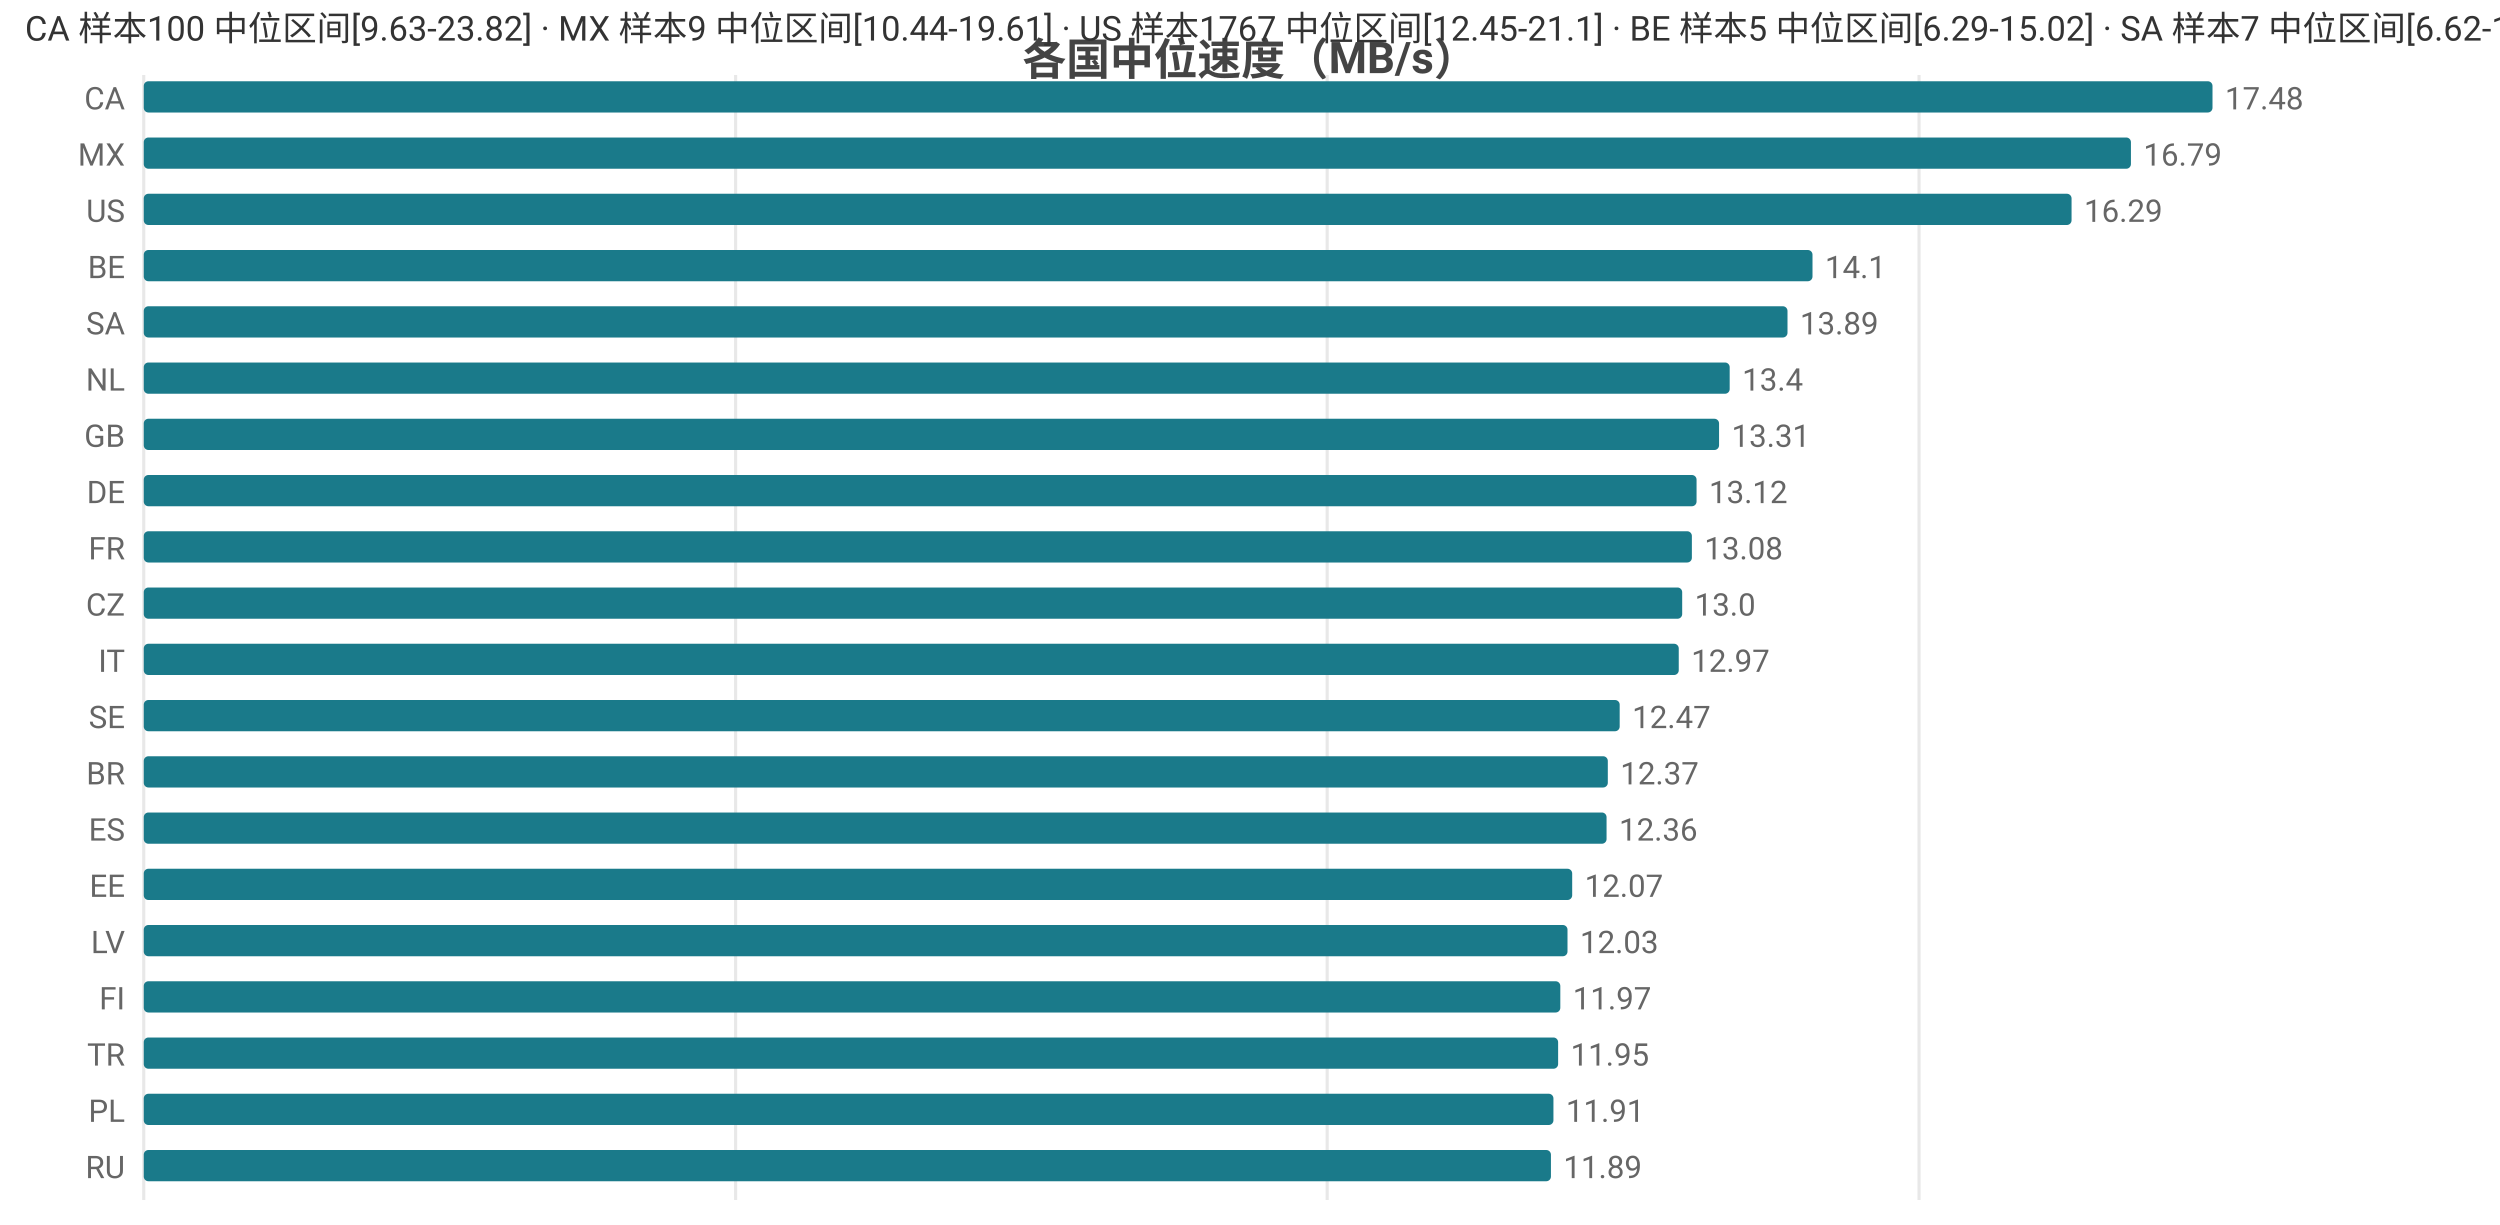
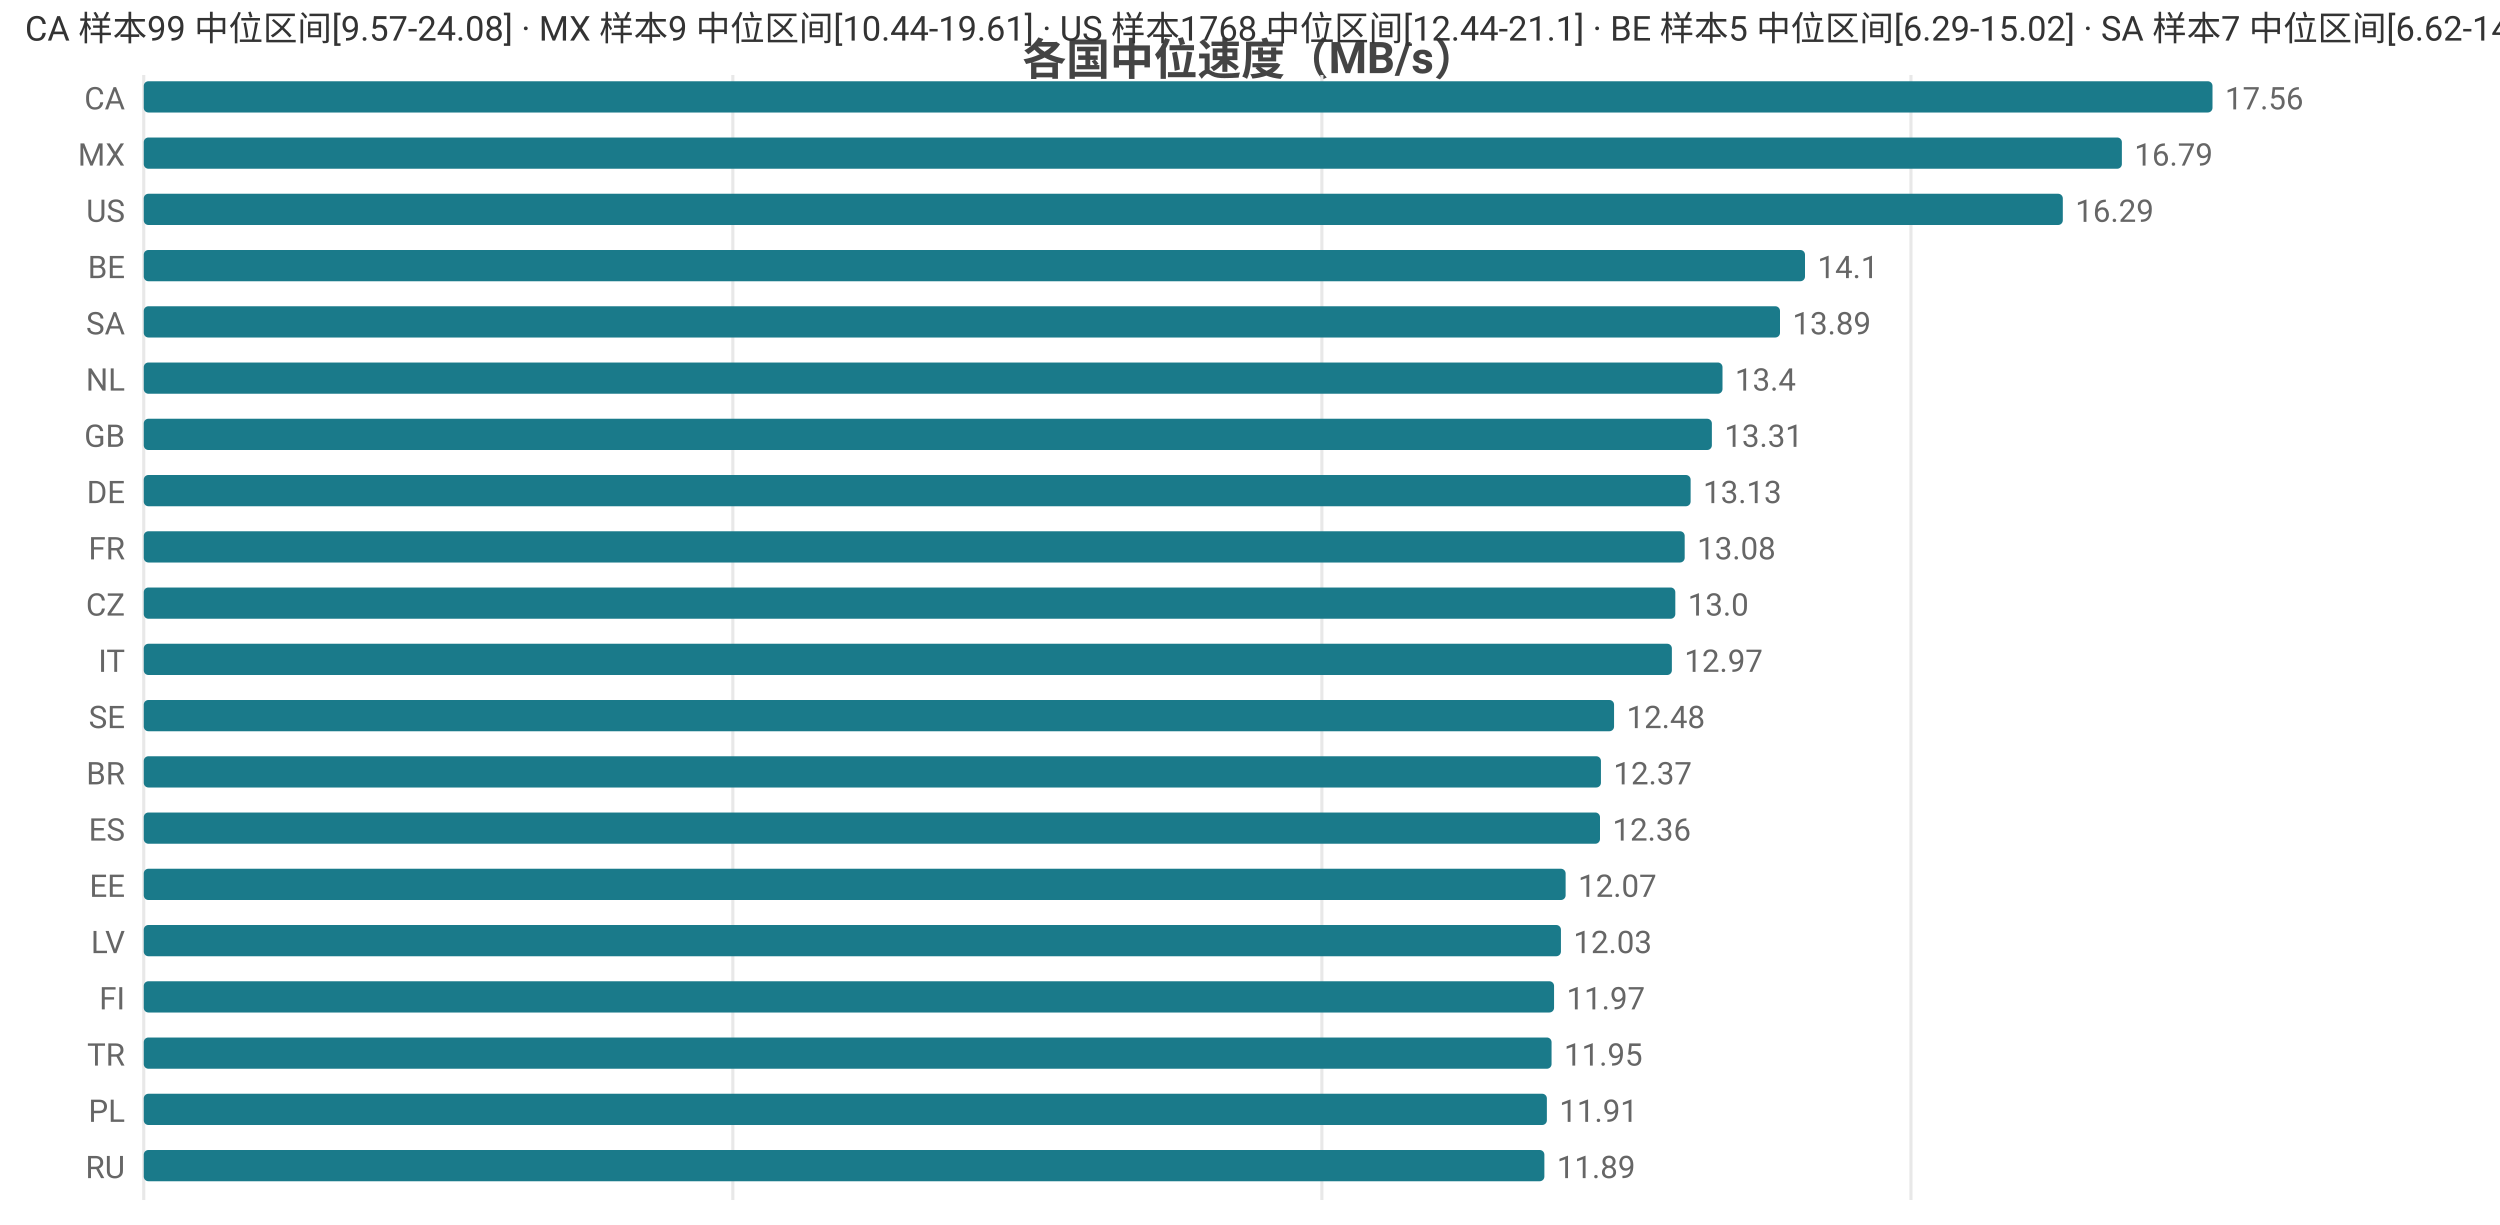
<svg xmlns="http://www.w3.org/2000/svg" width="800" height="392" viewBox="0 0 800 392">
  <rect width="800" height="392" fill="#ffffff" />
  <style>text{font-family:system-ui,-apple-system,'Segoe UI',Roboto,'PingFang SC','Microsoft YaHei','Noto Sans CJK SC',sans-serif}.g{stroke:#e8e8e8;stroke-width:1}.a{stroke:#999;stroke-width:1}.t{font-size:10px;fill:#666}.m{font-size:10px;text-anchor:middle;fill:#666}.e{font-size:10px;text-anchor:end;fill:#666}.l{font-size:11px;fill:#333}.tt{font-size:14px;font-weight:600;text-anchor:middle;fill:#444}.em{font-size:13px;text-anchor:middle;fill:#999}</style>
  <text class="tt" x="400.0" y="24">各国中位速度（MB/s）</text>
  <line class="g" x1="46" y1="24" x2="46" y2="384" />
-   <line class="g" x1="235.4" y1="24" x2="235.4" y2="384" />
-   <line class="g" x1="424.7" y1="24" x2="424.7" y2="384" />
-   <line class="g" x1="614.1" y1="24" x2="614.1" y2="384" />
+   <line class="g" x1="234.5" y1="24" x2="234.5" y2="384" />
+   <line class="g" x1="423.0" y1="24" x2="423.0" y2="384" />
+   <line class="g" x1="611.5" y1="24" x2="611.5" y2="384" />
  <text class="e" x="40" y="35">CA</text>
  <rect x="46" y="26" width="662" height="10" fill="#1a7a8a" rx="1.5" />
-   <text class="t" x="712" y="35">17.48</text>
+   <text class="t" x="712" y="35">17.56</text>
  <text class="e" x="40" y="53">MX</text>
-   <rect x="46" y="44" width="635.9" height="10" fill="#1a7a8a" rx="1.5" />
-   <text class="t" x="685.9" y="53">16.79</text>
+   <rect x="46" y="44" width="633.0" height="10" fill="#1a7a8a" rx="1.5" />
+   <text class="t" x="683.0" y="53">16.79</text>
  <text class="e" x="40" y="71">US</text>
-   <rect x="46" y="62" width="616.9" height="10" fill="#1a7a8a" rx="1.5" />
-   <text class="t" x="666.9" y="71">16.29</text>
+   <rect x="46" y="62" width="614.1" height="10" fill="#1a7a8a" rx="1.5" />
+   <text class="t" x="664.1" y="71">16.29</text>
  <text class="e" x="40" y="89">BE</text>
-   <rect x="46" y="80" width="534.0" height="10" fill="#1a7a8a" rx="1.5" />
-   <text class="t" x="584.0" y="89">14.1</text>
+   <rect x="46" y="80" width="531.6" height="10" fill="#1a7a8a" rx="1.5" />
+   <text class="t" x="581.6" y="89">14.1</text>
  <text class="e" x="40" y="107">SA</text>
-   <rect x="46" y="98" width="526.0" height="10" fill="#1a7a8a" rx="1.5" />
-   <text class="t" x="576.0" y="107">13.89</text>
+   <rect x="46" y="98" width="523.6" height="10" fill="#1a7a8a" rx="1.5" />
+   <text class="t" x="573.6" y="107">13.89</text>
  <text class="e" x="40" y="125">NL</text>
-   <rect x="46" y="116" width="507.5" height="10" fill="#1a7a8a" rx="1.5" />
-   <text class="t" x="557.5" y="125">13.4</text>
+   <rect x="46" y="116" width="505.2" height="10" fill="#1a7a8a" rx="1.5" />
+   <text class="t" x="555.2" y="125">13.4</text>
  <text class="e" x="40" y="143">GB</text>
-   <rect x="46" y="134" width="504.1" height="10" fill="#1a7a8a" rx="1.5" />
-   <text class="t" x="554.1" y="143">13.31</text>
+   <rect x="46" y="134" width="501.8" height="10" fill="#1a7a8a" rx="1.5" />
+   <text class="t" x="551.8" y="143">13.31</text>
  <text class="e" x="40" y="161">DE</text>
-   <rect x="46" y="152" width="496.9" height="10" fill="#1a7a8a" rx="1.5" />
-   <text class="t" x="546.9" y="161">13.12</text>
+   <rect x="46" y="152" width="495.0" height="10" fill="#1a7a8a" rx="1.5" />
+   <text class="t" x="545.0" y="161">13.13</text>
  <text class="e" x="40" y="179">FR</text>
-   <rect x="46" y="170" width="495.4" height="10" fill="#1a7a8a" rx="1.5" />
-   <text class="t" x="545.4" y="179">13.08</text>
+   <rect x="46" y="170" width="493.1" height="10" fill="#1a7a8a" rx="1.5" />
+   <text class="t" x="543.1" y="179">13.08</text>
  <text class="e" x="40" y="197">CZ</text>
-   <rect x="46" y="188" width="492.3" height="10" fill="#1a7a8a" rx="1.5" />
-   <text class="t" x="542.3" y="197">13.0</text>
+   <rect x="46" y="188" width="490.1" height="10" fill="#1a7a8a" rx="1.5" />
+   <text class="t" x="540.1" y="197">13.0</text>
  <text class="e" x="40" y="215">IT</text>
-   <rect x="46" y="206" width="491.2" height="10" fill="#1a7a8a" rx="1.5" />
-   <text class="t" x="541.2" y="215">12.97</text>
+   <rect x="46" y="206" width="489.0" height="10" fill="#1a7a8a" rx="1.5" />
+   <text class="t" x="539.0" y="215">12.97</text>
  <text class="e" x="40" y="233">SE</text>
-   <rect x="46" y="224" width="472.3" height="10" fill="#1a7a8a" rx="1.5" />
-   <text class="t" x="522.3" y="233">12.47</text>
+   <rect x="46" y="224" width="470.5" height="10" fill="#1a7a8a" rx="1.5" />
+   <text class="t" x="520.5" y="233">12.48</text>
  <text class="e" x="40" y="251">BR</text>
-   <rect x="46" y="242" width="468.5" height="10" fill="#1a7a8a" rx="1.5" />
-   <text class="t" x="518.5" y="251">12.37</text>
+   <rect x="46" y="242" width="466.3" height="10" fill="#1a7a8a" rx="1.5" />
+   <text class="t" x="516.3" y="251">12.37</text>
  <text class="e" x="40" y="269">ES</text>
-   <rect x="46" y="260" width="468.1" height="10" fill="#1a7a8a" rx="1.5" />
-   <text class="t" x="518.1" y="269">12.36</text>
+   <rect x="46" y="260" width="466.0" height="10" fill="#1a7a8a" rx="1.5" />
+   <text class="t" x="516.0" y="269">12.36</text>
  <text class="e" x="40" y="287">EE</text>
-   <rect x="46" y="278" width="457.1" height="10" fill="#1a7a8a" rx="1.5" />
-   <text class="t" x="507.1" y="287">12.07</text>
+   <rect x="46" y="278" width="455.0" height="10" fill="#1a7a8a" rx="1.5" />
+   <text class="t" x="505.0" y="287">12.07</text>
  <text class="e" x="40" y="305">LV</text>
-   <rect x="46" y="296" width="455.6" height="10" fill="#1a7a8a" rx="1.5" />
-   <text class="t" x="505.6" y="305">12.03</text>
+   <rect x="46" y="296" width="453.5" height="10" fill="#1a7a8a" rx="1.5" />
+   <text class="t" x="503.5" y="305">12.03</text>
  <text class="e" x="40" y="323">FI</text>
-   <rect x="46" y="314" width="453.3" height="10" fill="#1a7a8a" rx="1.5" />
-   <text class="t" x="503.3" y="323">11.97</text>
+   <rect x="46" y="314" width="451.3" height="10" fill="#1a7a8a" rx="1.5" />
+   <text class="t" x="501.3" y="323">11.97</text>
  <text class="e" x="40" y="341">TR</text>
-   <rect x="46" y="332" width="452.6" height="10" fill="#1a7a8a" rx="1.5" />
-   <text class="t" x="502.6" y="341">11.95</text>
+   <rect x="46" y="332" width="450.5" height="10" fill="#1a7a8a" rx="1.5" />
+   <text class="t" x="500.5" y="341">11.95</text>
  <text class="e" x="40" y="359">PL</text>
-   <rect x="46" y="350" width="451.1" height="10" fill="#1a7a8a" rx="1.5" />
-   <text class="t" x="501.1" y="359">11.91</text>
+   <rect x="46" y="350" width="449.0" height="10" fill="#1a7a8a" rx="1.5" />
+   <text class="t" x="499.0" y="359">11.91</text>
  <text class="e" x="40" y="377">RU</text>
-   <rect x="46" y="368" width="450.3" height="10" fill="#1a7a8a" rx="1.5" />
-   <text class="t" x="500.3" y="377">11.89</text>
-   <text class="l" x="8" y="13">CA 样本100 中位区间[9.63-23.82] · MX 样本9 中位区间[10.44-19.61] · US 样本1767 中位区间[12.45-21.1] · BE 样本5 中位区间[6.29-15.02] · SA 样本7 中位区间[6.62-14.76]</text>
+   <rect x="46" y="368" width="448.2" height="10" fill="#1a7a8a" rx="1.5" />
+   <text class="t" x="498.2" y="377">11.89</text>
+   <text class="l" x="8" y="13">CA 样本99 中位区间[9.57-24.08] · MX 样本9 中位区间[10.44-19.61] · US 样本1768 中位区间[12.44-21.1] · BE 样本5 中位区间[6.29-15.02] · SA 样本7 中位区间[6.62-14.76]</text>
</svg>
